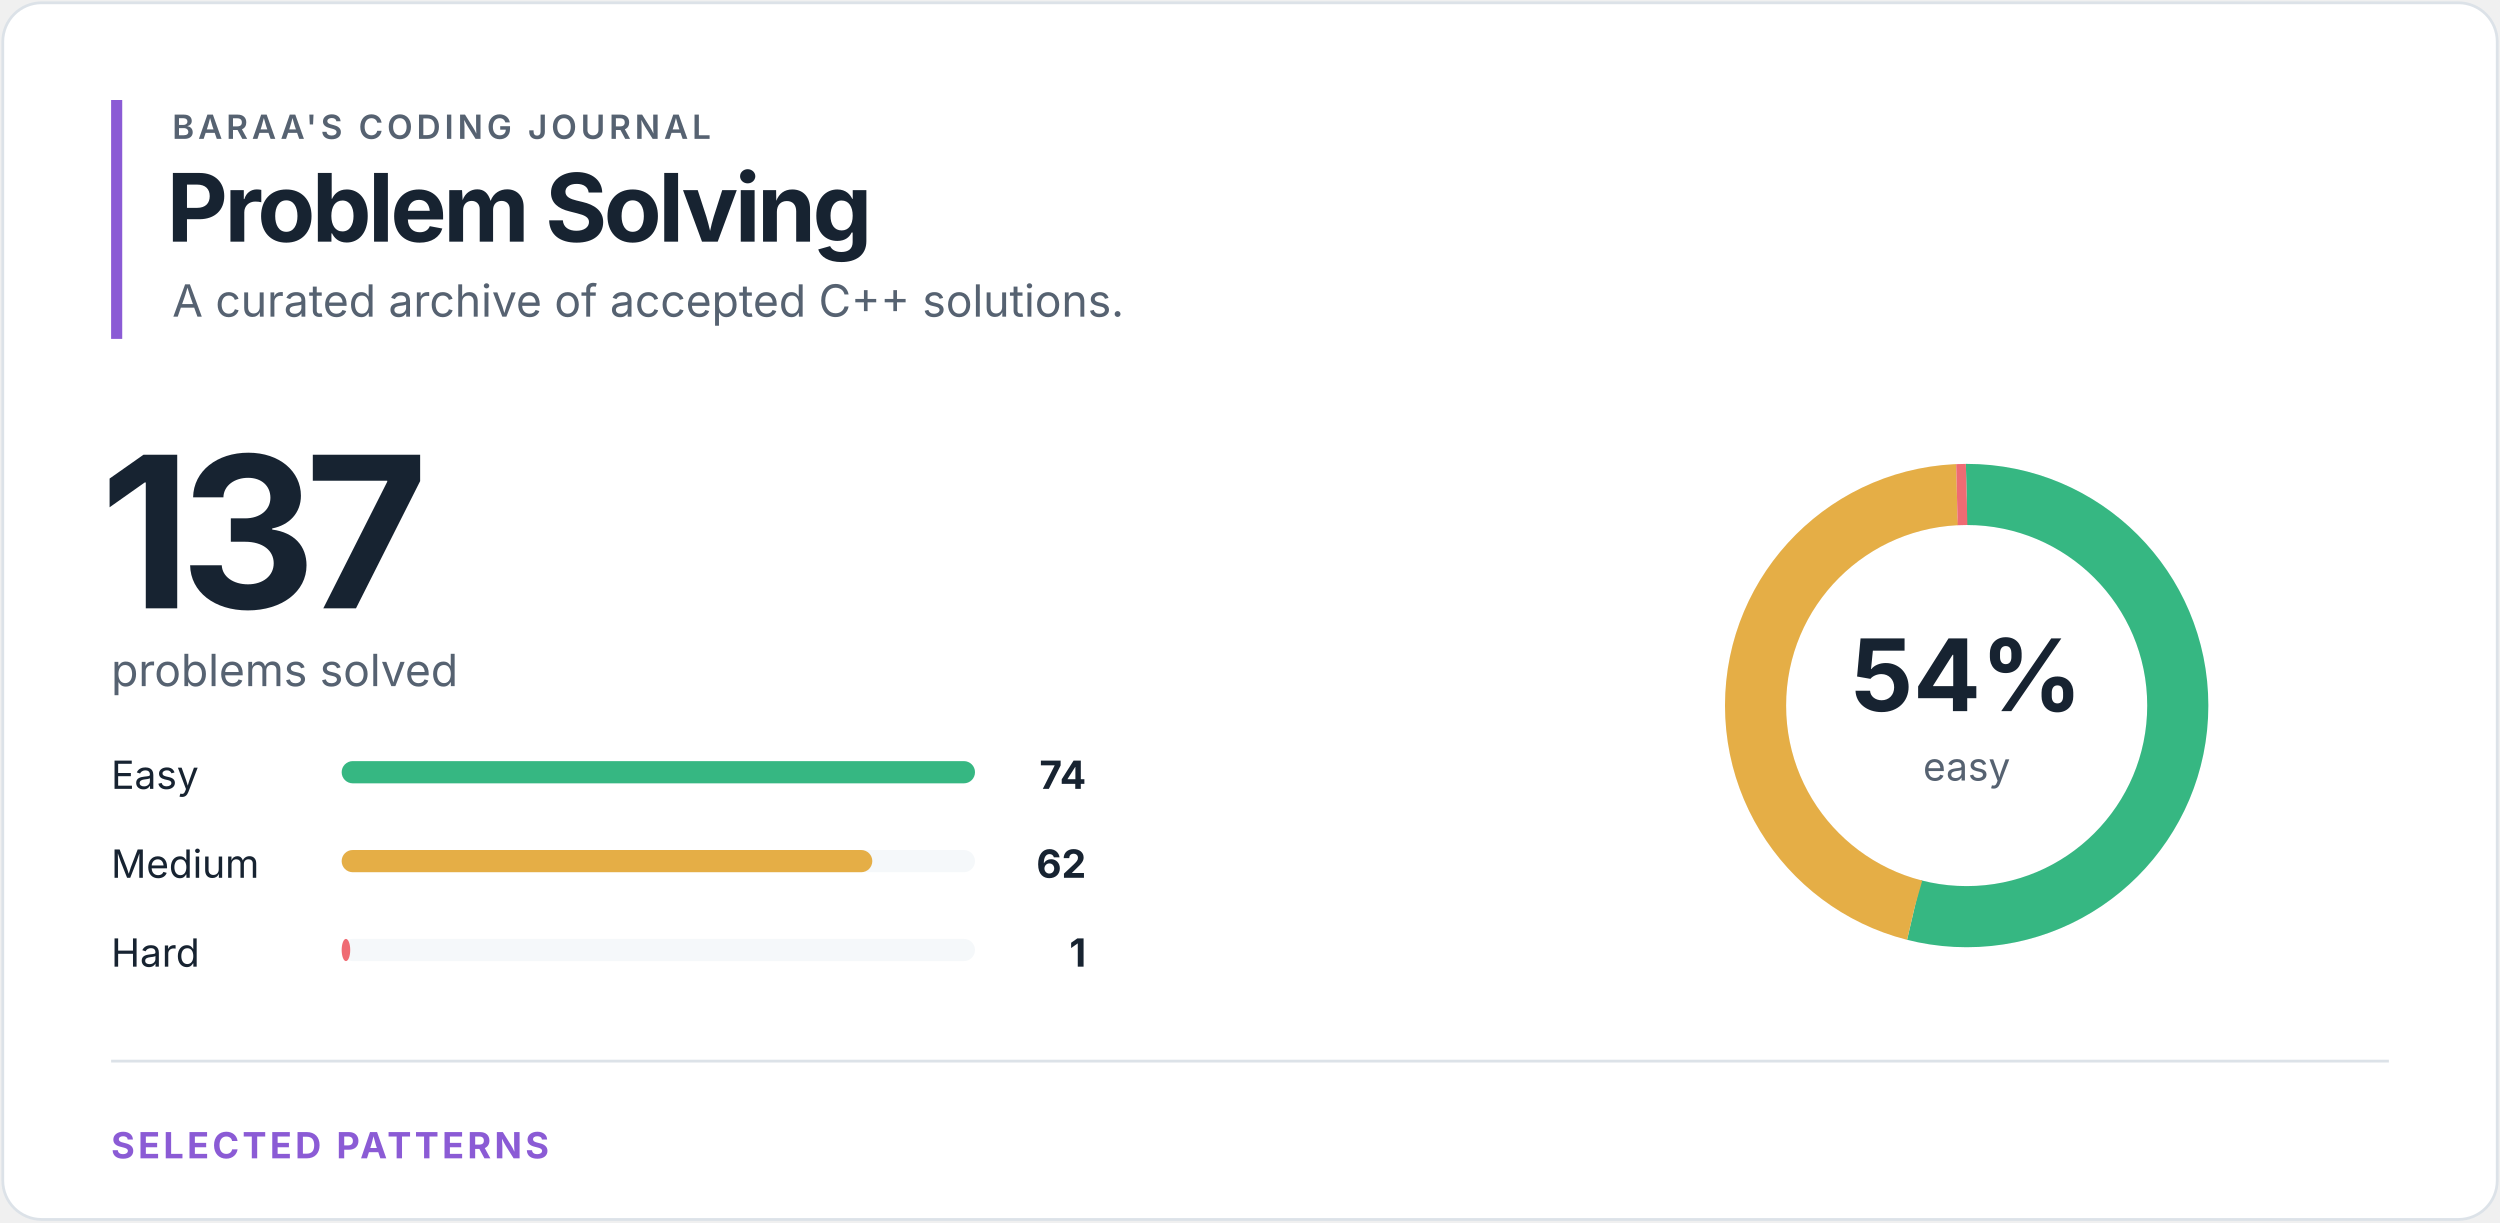
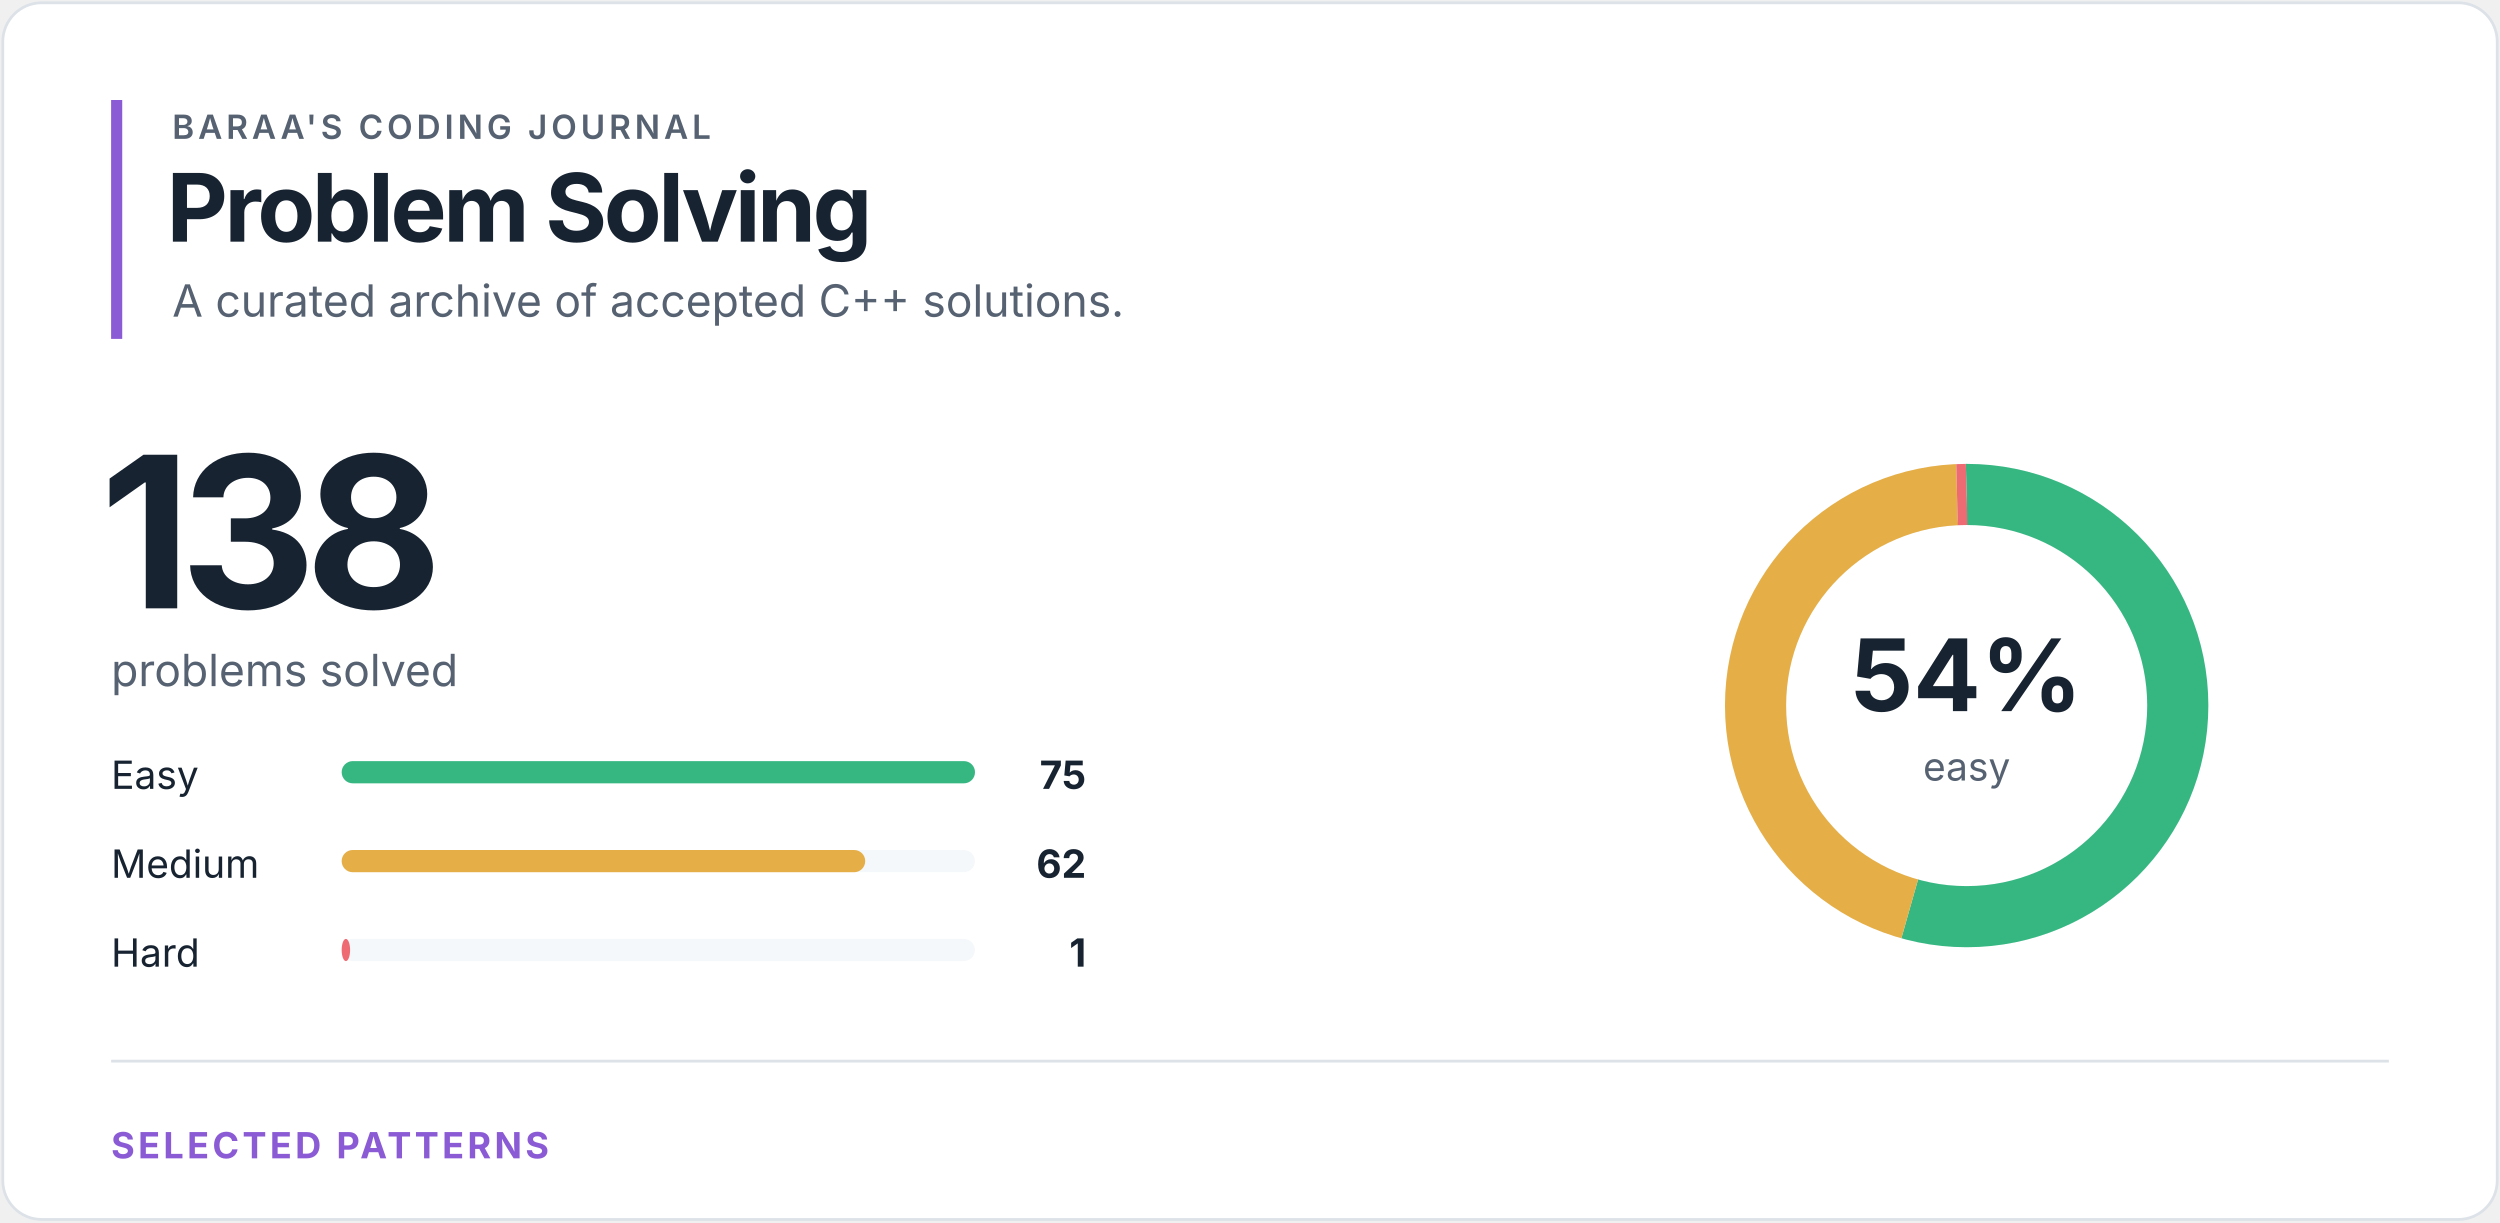
<svg xmlns="http://www.w3.org/2000/svg" width="900" height="440" viewBox="0 0 900 440" role="img" aria-labelledby="title desc">
  <style>
text { font-family: -apple-system, BlinkMacSystemFont, "Segoe UI", sans-serif; }
.eyebrow { fill: #566271; font-size: 12px; font-weight: 600; letter-spacing: 1.4px; }
.heading { fill: #172331; font-size: 34px; font-weight: 700; letter-spacing: -1.2px; }
.total { fill: #172331; font-size: 76px; font-weight: 700; letter-spacing: -4px; }
.subtitle { fill: #566271; font-size: 16px; }
.label { fill: #172331; font-size: 14px; }
.count { fill: #172331; font-size: 14px; font-weight: 700; }
.percentage { fill: #172331; font-size: 36px; font-weight: 700; }
.ring-label { fill: #566271; font-size: 14px; }
.section { fill: #8b5bd5; font-size: 13px; font-weight: 700; letter-spacing: 1.2px; }
</style>
  <rect x="1" y="1" width="898" height="438" rx="14" fill="#ffffff" stroke="#dce2e8" />
  <rect x="40" y="36" width="4" height="86" fill="#8b5bd5" />
  <text x="62" y="50" class="eyebrow">BARAA'S CODING JOURNAL</text>
  <text x="60" y="87" class="heading">Problem Solving</text>
  <text x="62" y="114" class="subtitle">A curated archive of accepted C++ solutions.</text>
-   <text x="36" y="219" class="total">137</text>
+   <text x="36" y="219" class="total">138</text>
  <text x="40" y="247" class="subtitle">problems solved</text>
  <text x="40" y="284" class="label">Easy</text>
  <rect x="123" y="274" width="228" height="8" rx="4" fill="#f5f8fa" />
  <rect x="123" y="274" width="228.00" height="8" rx="4" fill="#36b782" />
-   <text x="391" y="284" class="count" text-anchor="end">74</text>
+   <text x="391" y="284" class="count" text-anchor="end">75</text>
  <text x="40" y="316" class="label">Medium</text>
  <rect x="123" y="306" width="228" height="8" rx="4" fill="#f5f8fa" />
-   <rect x="123" y="306" width="191.03" height="8" rx="4" fill="#e5ae46" />
+   <rect x="123" y="306" width="188.48" height="8" rx="4" fill="#e5ae46" />
  <text x="391" y="316" class="count" text-anchor="end">62</text>
  <text x="40" y="348" class="label">Hard</text>
  <rect x="123" y="338" width="228" height="8" rx="4" fill="#f5f8fa" />
-   <rect x="123" y="338" width="3.08" height="8" rx="4" fill="#ef6b73" />
+   <rect x="123" y="338" width="3.04" height="8" rx="4" fill="#ef6b73" />
  <text x="391" y="348" class="count" text-anchor="end">1</text>
  <circle cx="708" cy="254" r="76" fill="none" stroke="#f5f8fa" stroke-width="22" />
-   <circle cx="708" cy="254" r="76" fill="none" stroke="#36b782" stroke-width="22" stroke-dasharray="257.932 219.59" stroke-dashoffset="0" transform="rotate(-90 708 254)" />
-   <circle cx="708" cy="254" r="76" fill="none" stroke="#e5ae46" stroke-width="22" stroke-dasharray="216.105 261.417" stroke-dashoffset="-257.932" transform="rotate(-90 708 254)" />
-   <circle cx="708" cy="254" r="76" fill="none" stroke="#ef6b73" stroke-width="22" stroke-dasharray="3.486 474.036" stroke-dashoffset="-474.036" transform="rotate(-90 708 254)" />
+   <circle cx="708" cy="254" r="76" fill="none" stroke="#36b782" stroke-width="22" stroke-dasharray="259.523 217.999" stroke-dashoffset="0" transform="rotate(-90 708 254)" />
+   <circle cx="708" cy="254" r="76" fill="none" stroke="#e5ae46" stroke-width="22" stroke-dasharray="214.539 262.983" stroke-dashoffset="-259.523" transform="rotate(-90 708 254)" />
+   <circle cx="708" cy="254" r="76" fill="none" stroke="#ef6b73" stroke-width="22" stroke-dasharray="3.46 474.062" stroke-dashoffset="-474.062" transform="rotate(-90 708 254)" />
  <text x="708" y="256" class="percentage" text-anchor="middle">54%</text>
  <text x="708" y="281" class="ring-label" text-anchor="middle">easy</text>
  <line x1="40" y1="382" x2="860" y2="382" stroke="#dce2e8" />
  <text x="40" y="417" class="section">SELECTED PATTERNS</text>
</svg>
